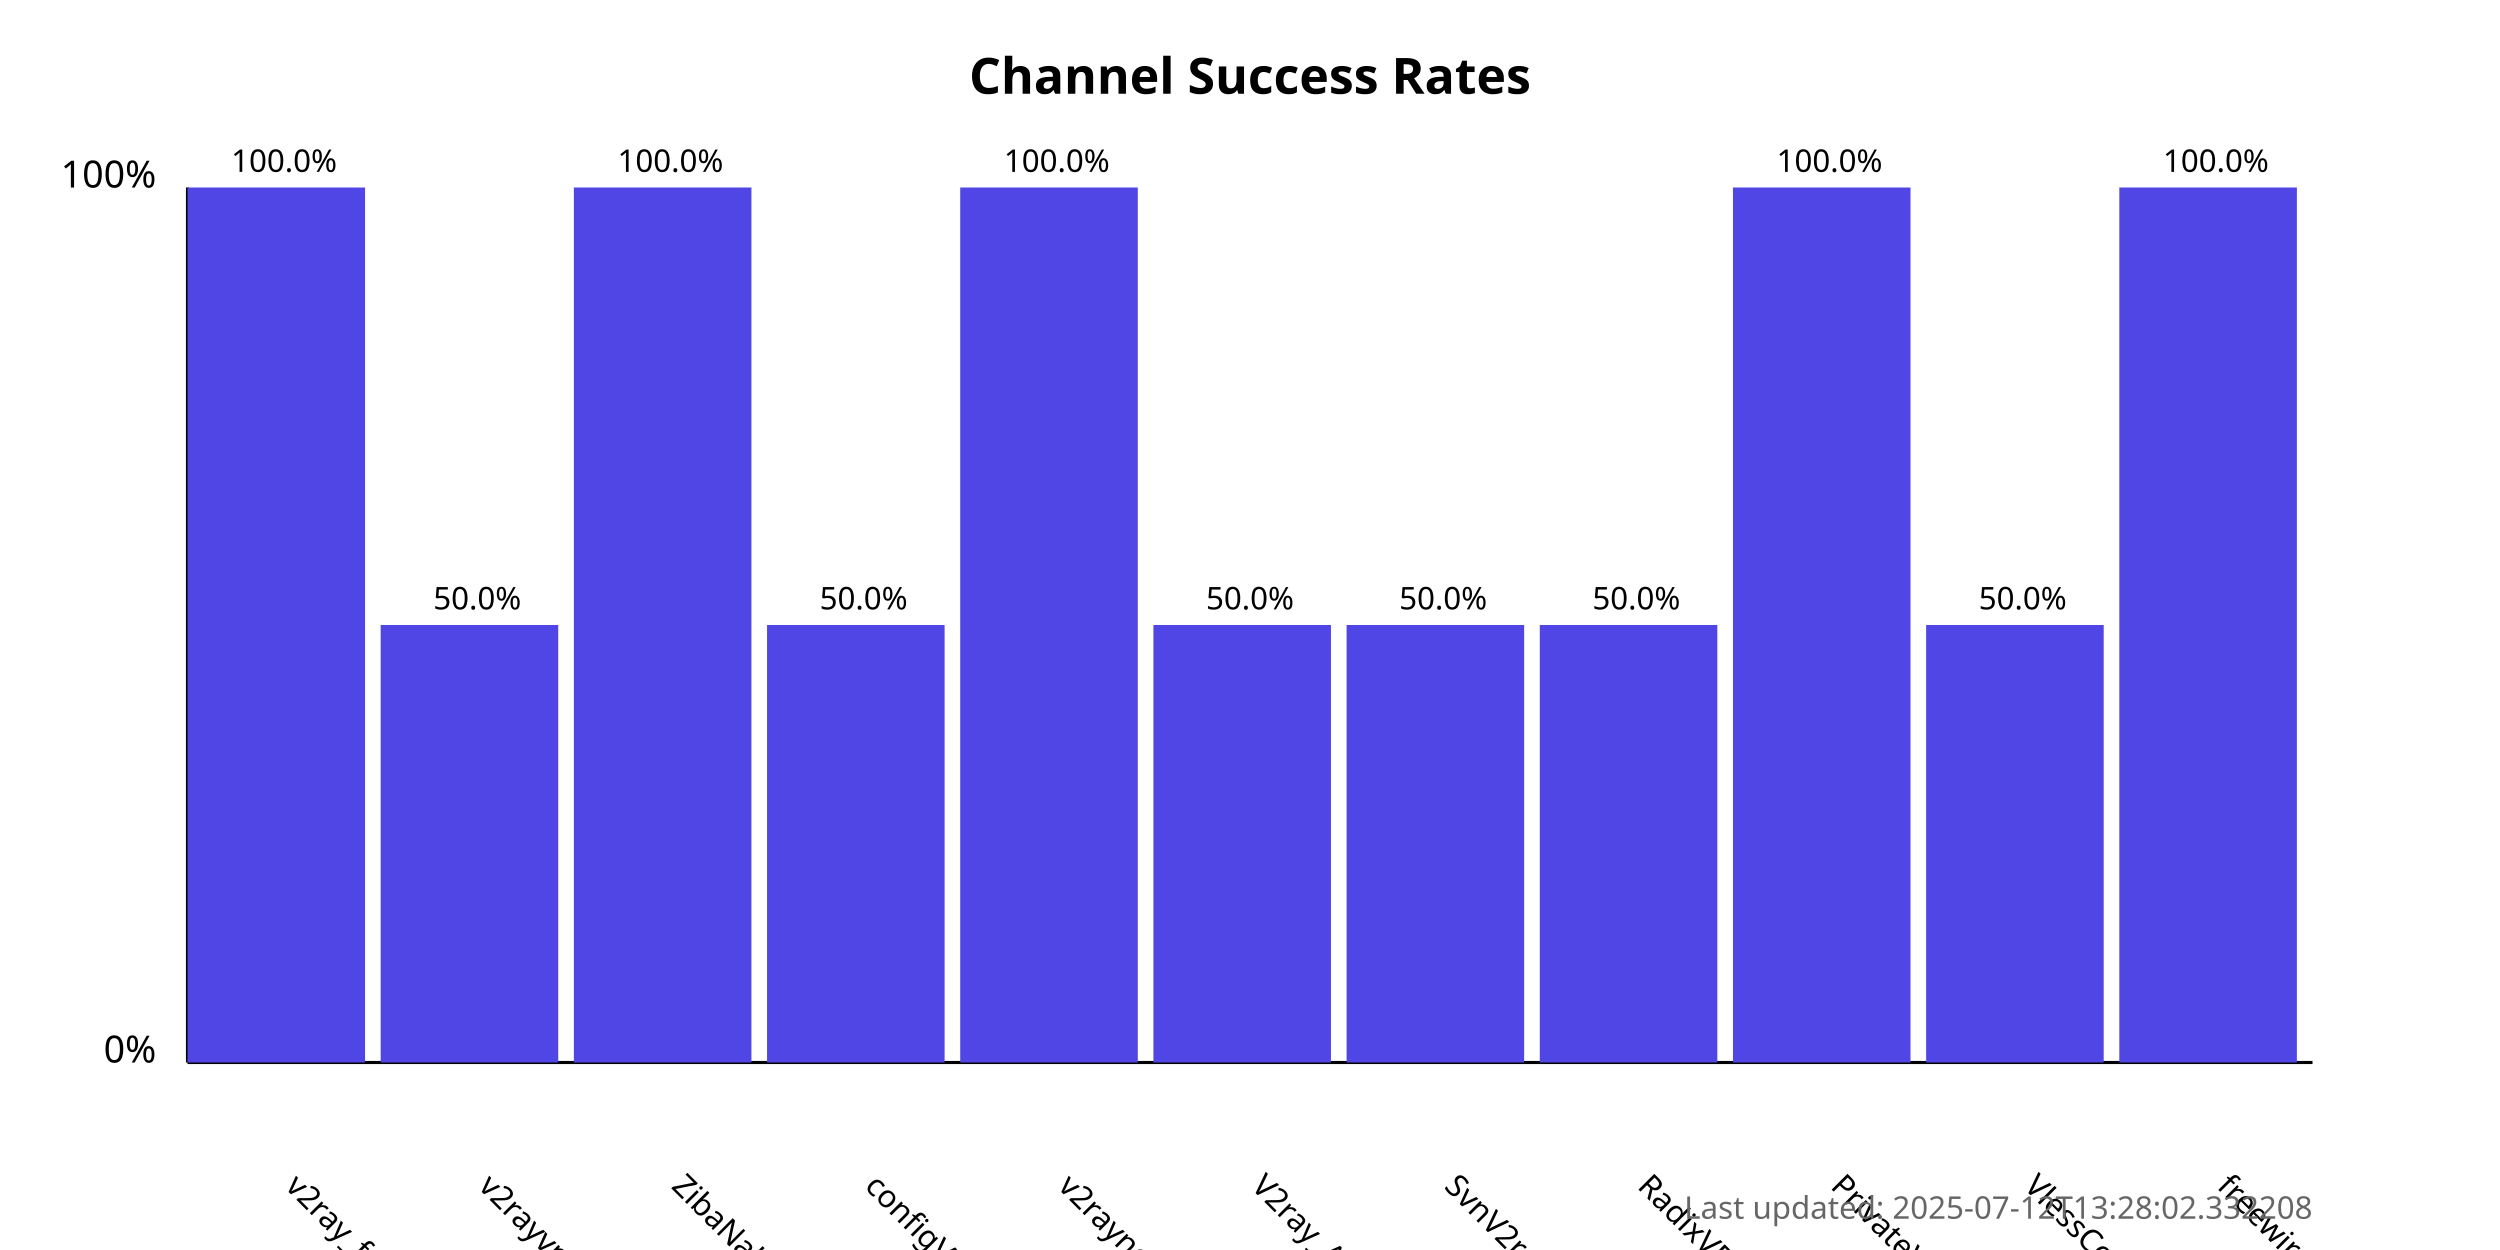
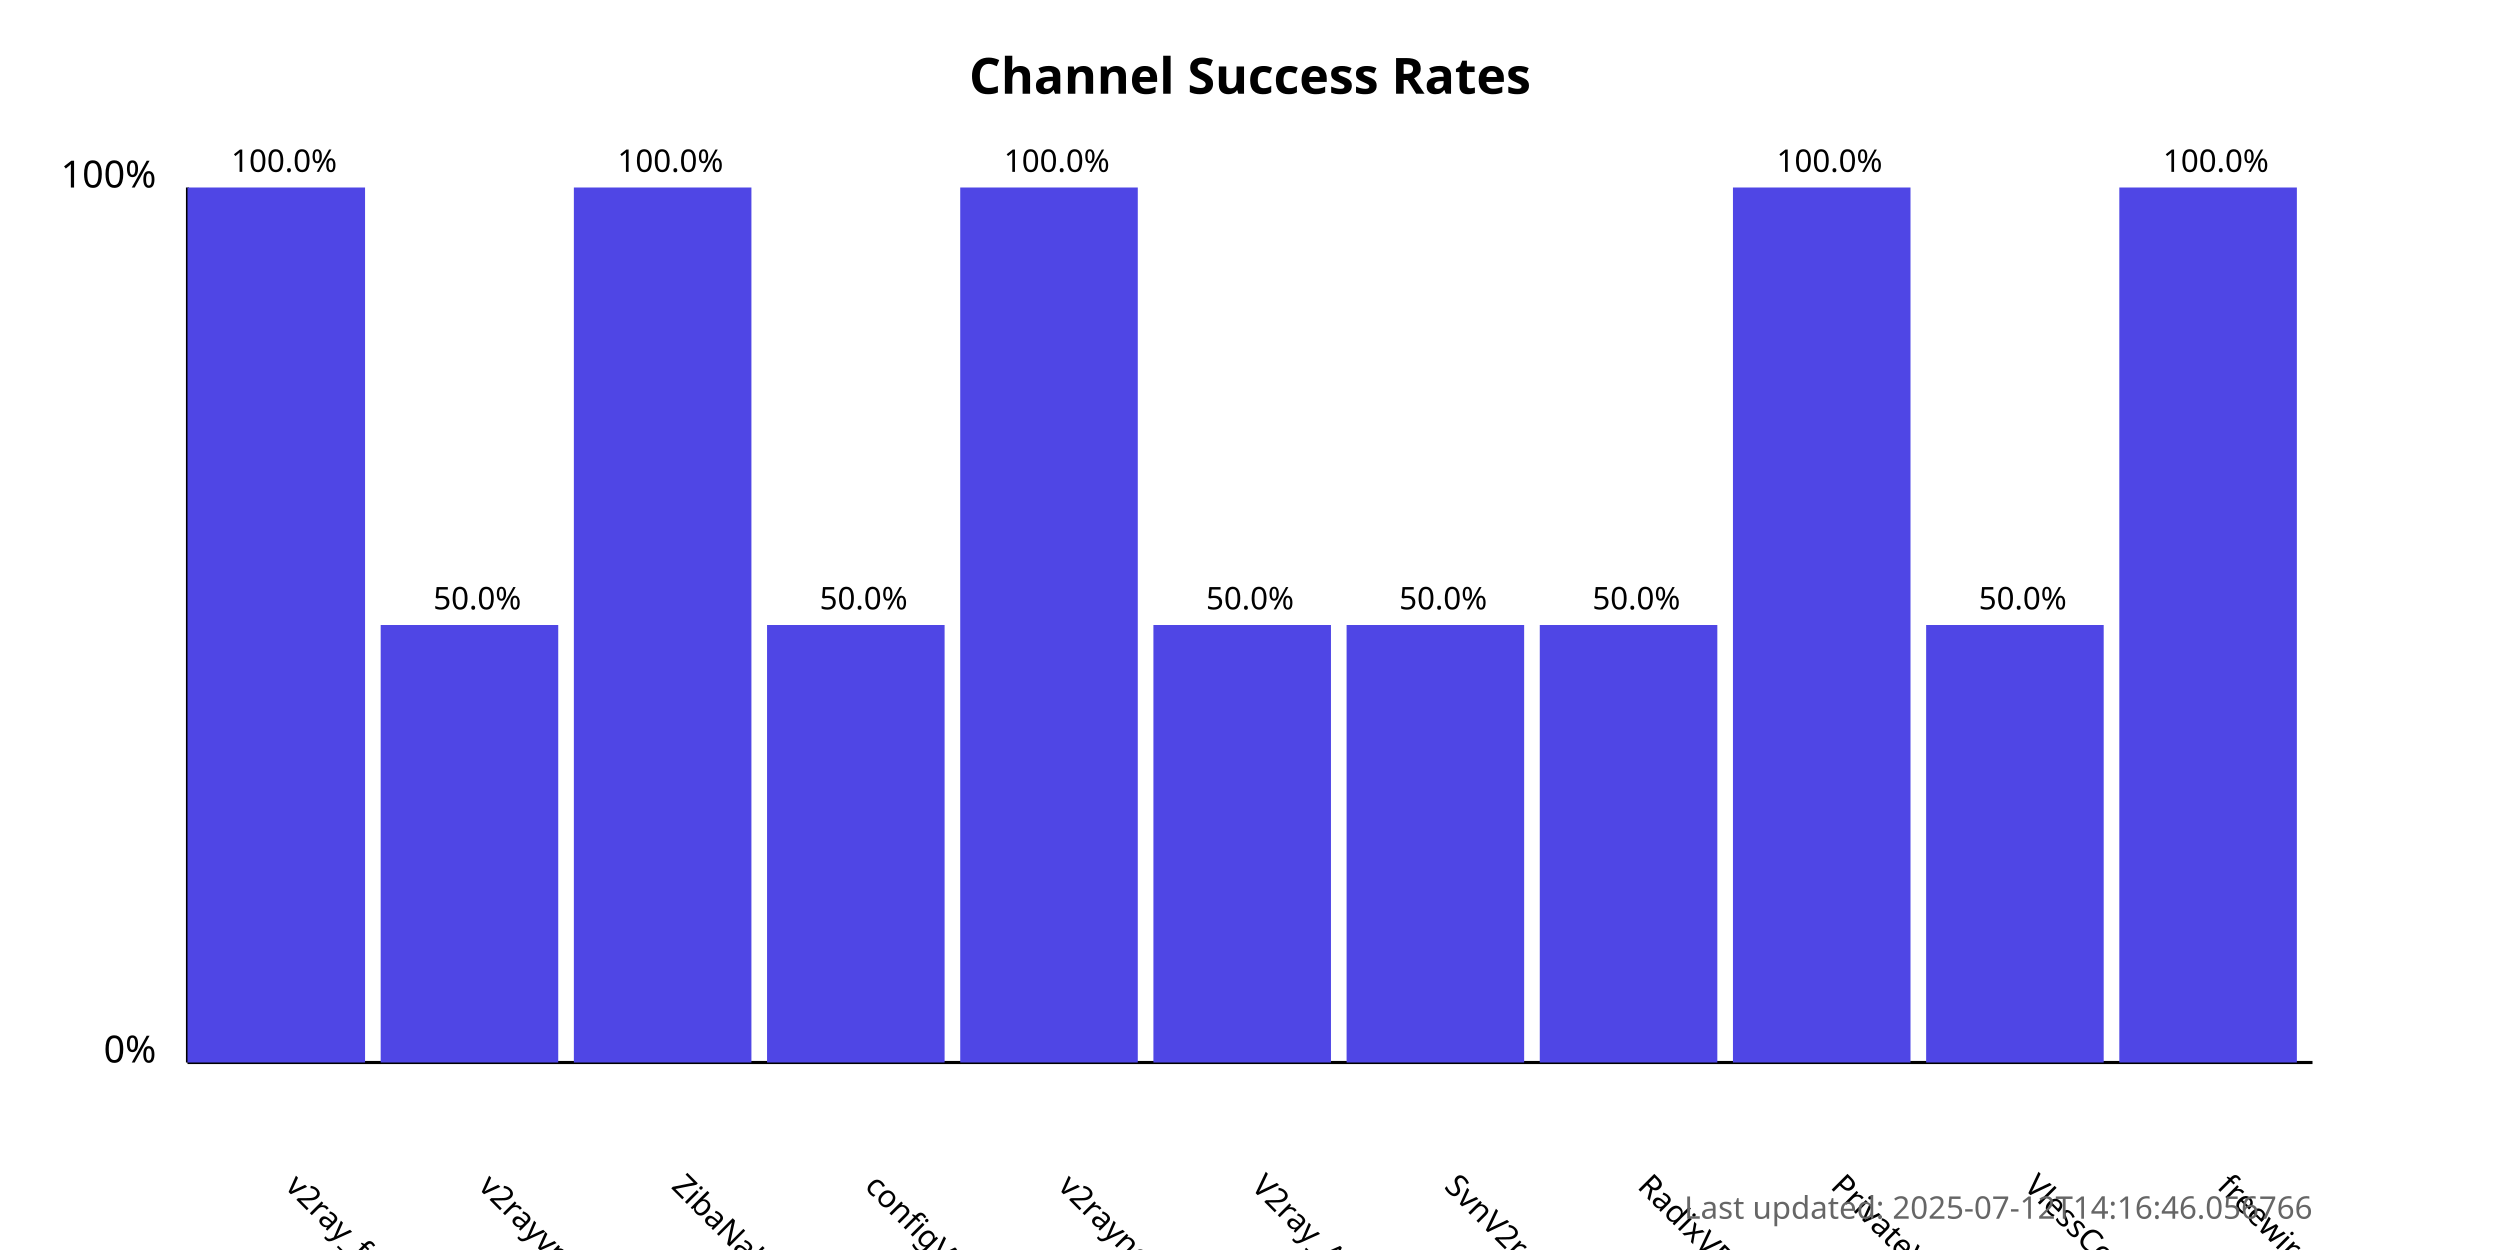
<svg xmlns="http://www.w3.org/2000/svg" width="800" height="400">
  <style>
            .chart-title { font: bold 16px sans-serif; }
            .axis-label { font: 12px sans-serif; }
            .tick-label { font: 10px sans-serif; }
            .bar { fill: #4f46e5; }
            .bar:hover { fill: #6366f1; }
            .timestamp { font: 10px sans-serif; fill: #666; }
        </style>
  <text x="400.0" y="30" text-anchor="middle" class="chart-title">
            Channel Success Rates
        </text>
  <line x1="60" y1="340" x2="60" y2="60" stroke="black" stroke-width="1" />
  <line x1="60" y1="340" x2="740" y2="340" stroke="black" stroke-width="1" />
  <text x="50" y="340" text-anchor="end" class="axis-label">0%</text>
  <text x="50" y="60" text-anchor="end" class="axis-label">100%</text>
  <g>
    <rect x="60" y="60.0" width="56.818" height="280.0" class="bar" />
    <text x="90.909" y="380" transform="rotate(45, 90.90909, 380)" text-anchor="start" class="tick-label">
                v2ray_free_conf
            </text>
    <text x="90.909" y="55.0" text-anchor="middle" class="tick-label">
                100.0%
            </text>
  </g>
  <g>
    <rect x="121.818" y="200.0" width="56.818" height="140.0" class="bar" />
    <text x="152.727" y="380" transform="rotate(45, 152.7273, 380)" text-anchor="start" class="tick-label">
                v2rayvpno
            </text>
    <text x="152.727" y="195.0" text-anchor="middle" class="tick-label">
                50.0%
            </text>
  </g>
  <g>
    <rect x="183.636" y="60.0" width="56.818" height="280.0" class="bar" />
    <text x="214.545" y="380" transform="rotate(45, 214.5455, 380)" text-anchor="start" class="tick-label">
                ZibaNabz
            </text>
    <text x="214.545" y="55.0" text-anchor="middle" class="tick-label">
                100.0%
            </text>
  </g>
  <g>
    <rect x="245.455" y="200.0" width="56.818" height="140.0" class="bar" />
    <text x="276.364" y="380" transform="rotate(45, 276.3636, 380)" text-anchor="start" class="tick-label">
                configV2rayForFree
            </text>
    <text x="276.364" y="195.0" text-anchor="middle" class="tick-label">
                50.0%
            </text>
  </g>
  <g>
    <rect x="307.273" y="60.0" width="56.818" height="280.0" class="bar" />
    <text x="338.182" y="380" transform="rotate(45, 338.1818, 380)" text-anchor="start" class="tick-label">
                v2rayngvpn
            </text>
    <text x="338.182" y="55.0" text-anchor="middle" class="tick-label">
                100.0%
            </text>
  </g>
  <g>
    <rect x="369.091" y="200.0" width="56.818" height="140.0" class="bar" />
    <text x="400.0" y="380" transform="rotate(45, 400.0, 380)" text-anchor="start" class="tick-label">
                V2ray_Alpha
            </text>
    <text x="400.0" y="195.0" text-anchor="middle" class="tick-label">
                50.0%
            </text>
  </g>
  <g>
    <rect x="430.909" y="200.0" width="56.818" height="140.0" class="bar" />
    <text x="461.818" y="380" transform="rotate(45, 461.8182, 380)" text-anchor="start" class="tick-label">
                SvnV2ray
            </text>
    <text x="461.818" y="195.0" text-anchor="middle" class="tick-label">
                50.0%
            </text>
  </g>
  <g>
    <rect x="492.727" y="200.0" width="56.818" height="140.0" class="bar" />
    <text x="523.636" y="380" transform="rotate(45, 523.6364, 380)" text-anchor="start" class="tick-label">
                RadixVPN
            </text>
    <text x="523.636" y="195.0" text-anchor="middle" class="tick-label">
                50.0%
            </text>
  </g>
  <g>
    <rect x="554.545" y="60.0" width="56.818" height="280.0" class="bar" />
    <text x="585.455" y="380" transform="rotate(45, 585.4545, 380)" text-anchor="start" class="tick-label">
                PrivateVPNs
            </text>
    <text x="585.455" y="55.0" text-anchor="middle" class="tick-label">
                100.0%
            </text>
  </g>
  <g>
    <rect x="616.364" y="200.0" width="56.818" height="140.0" class="bar" />
    <text x="647.273" y="380" transform="rotate(45, 647.2727, 380)" text-anchor="start" class="tick-label">
                VlessConfig
            </text>
    <text x="647.273" y="195.0" text-anchor="middle" class="tick-label">
                50.0%
            </text>
  </g>
  <g>
    <rect x="678.182" y="60.0" width="56.818" height="280.0" class="bar" />
    <text x="709.091" y="380" transform="rotate(45, 709.0909, 380)" text-anchor="start" class="tick-label">
                freewireguard
            </text>
    <text x="709.091" y="55.0" text-anchor="middle" class="tick-label">
                100.0%
            </text>
  </g>
  <text x="740" y="390" text-anchor="end" class="timestamp">
-             Last updated: 2025-07-12T13:28:02.332208
+             Last updated: 2025-07-12T14:16:46.056766
        </text>
</svg>
